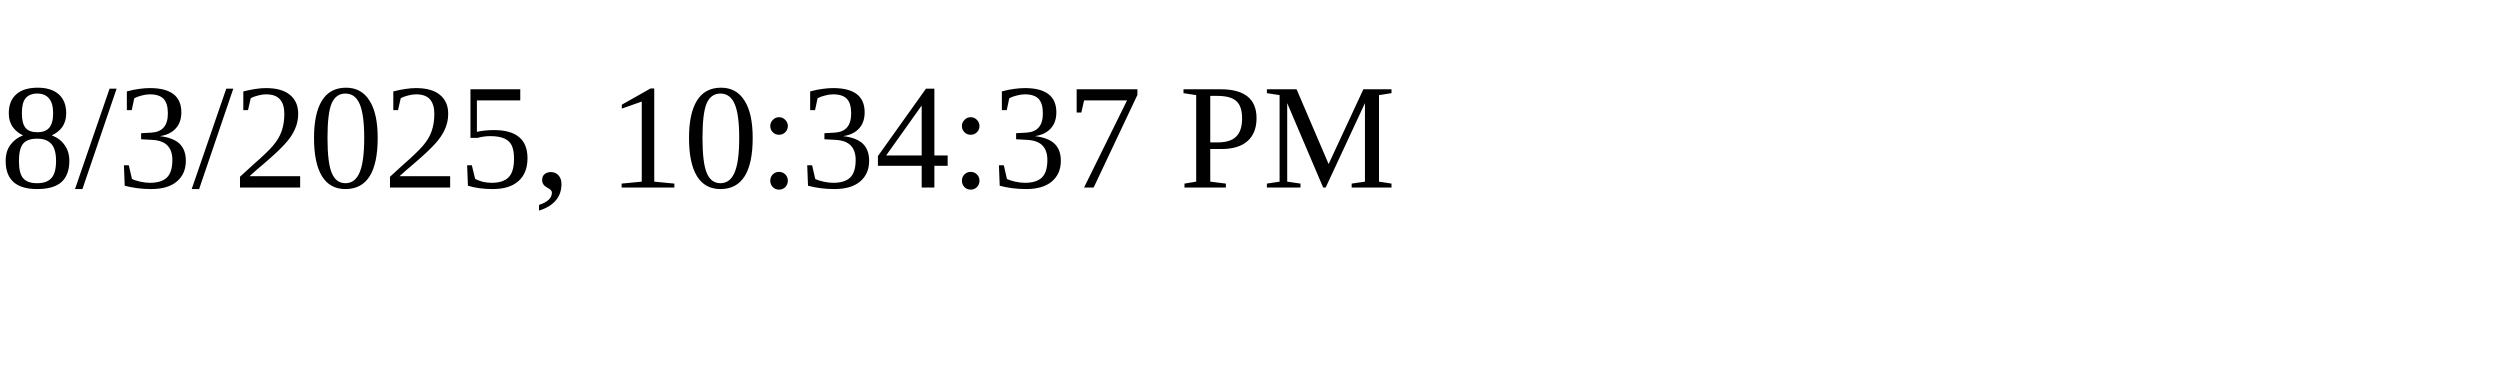
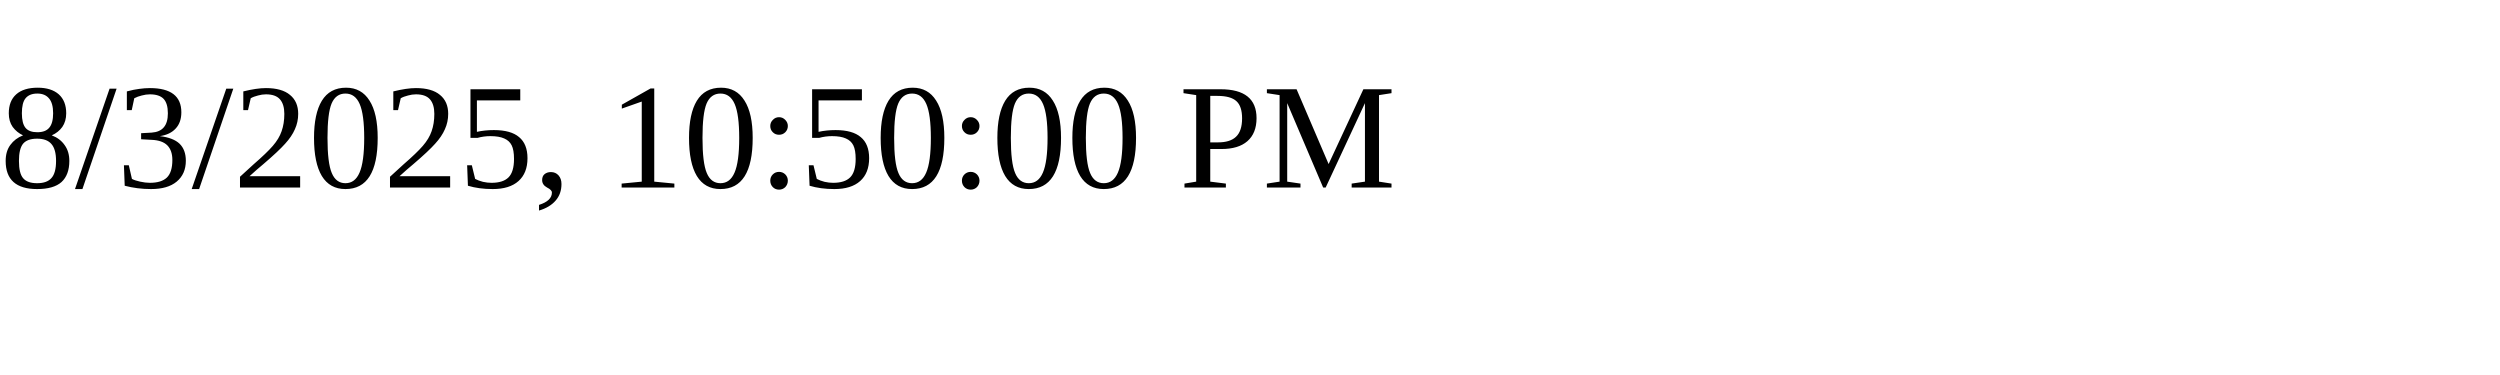
<svg xmlns="http://www.w3.org/2000/svg" height="30" width="200">
-   <text x="0" y="15">8/3/2025, 10:34:37 PM</text>
+   <text x="0" y="15">8/3/2025, 10:50:00 PM</text>
</svg>
